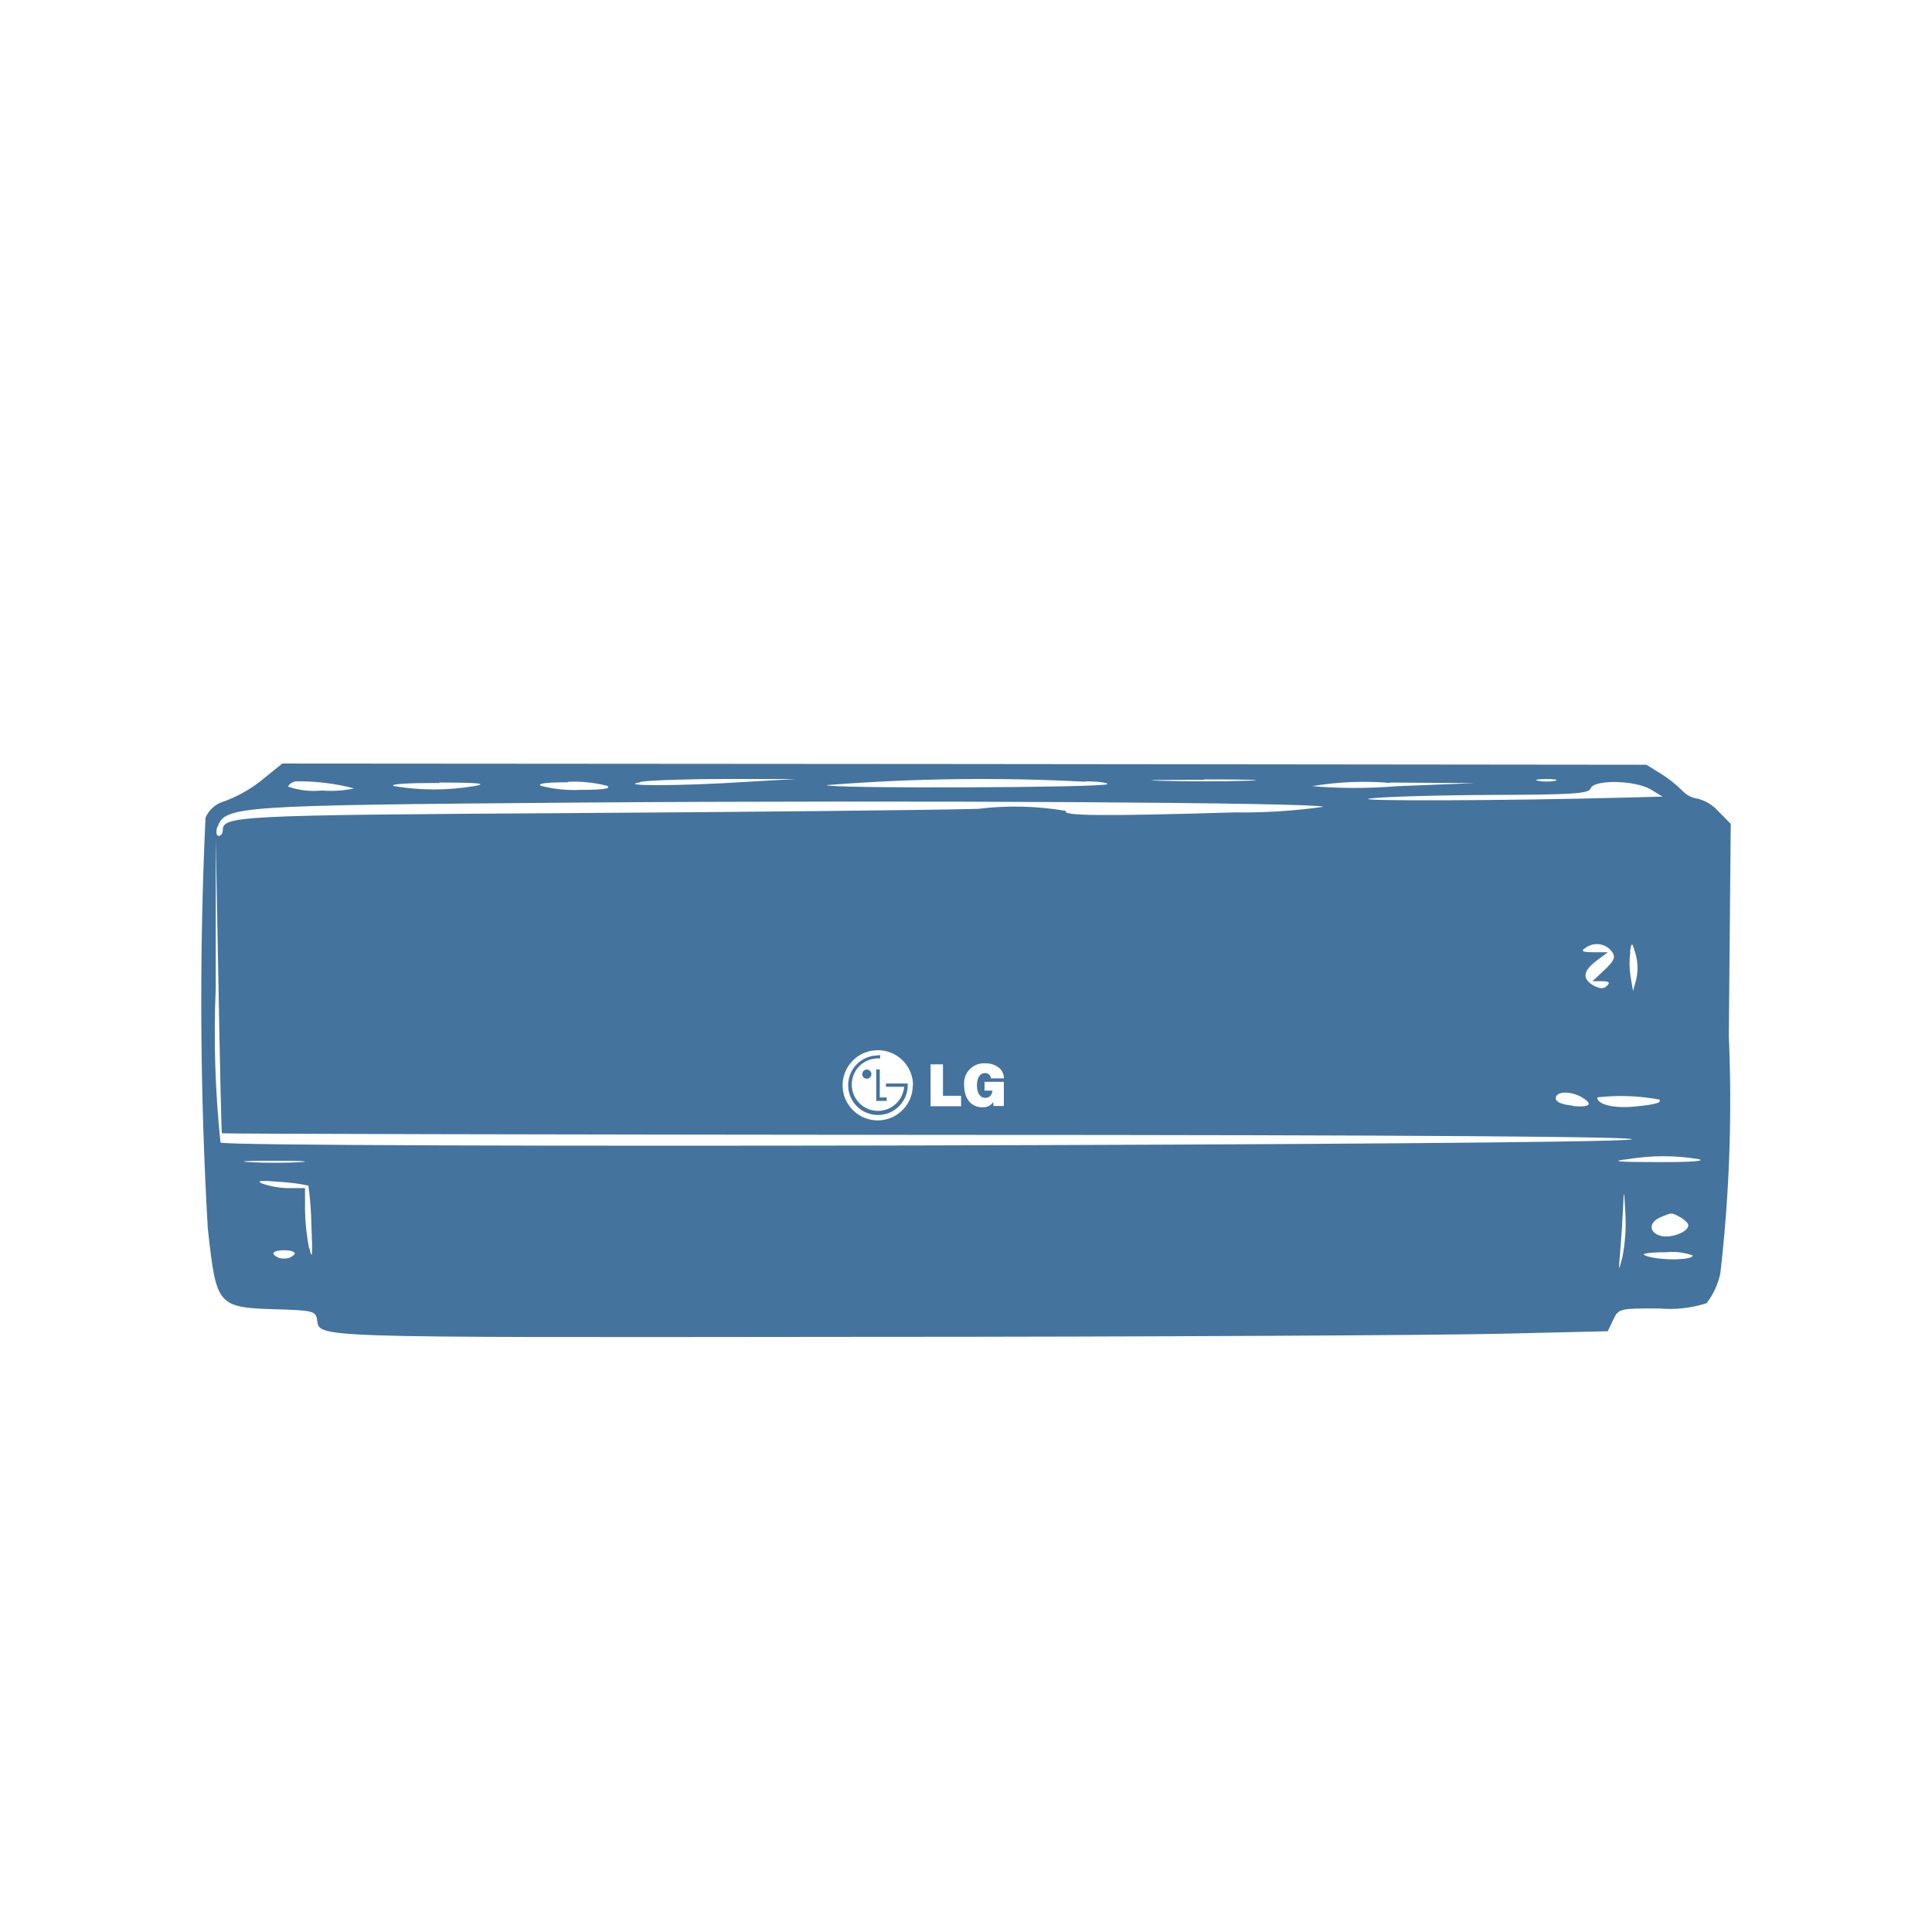
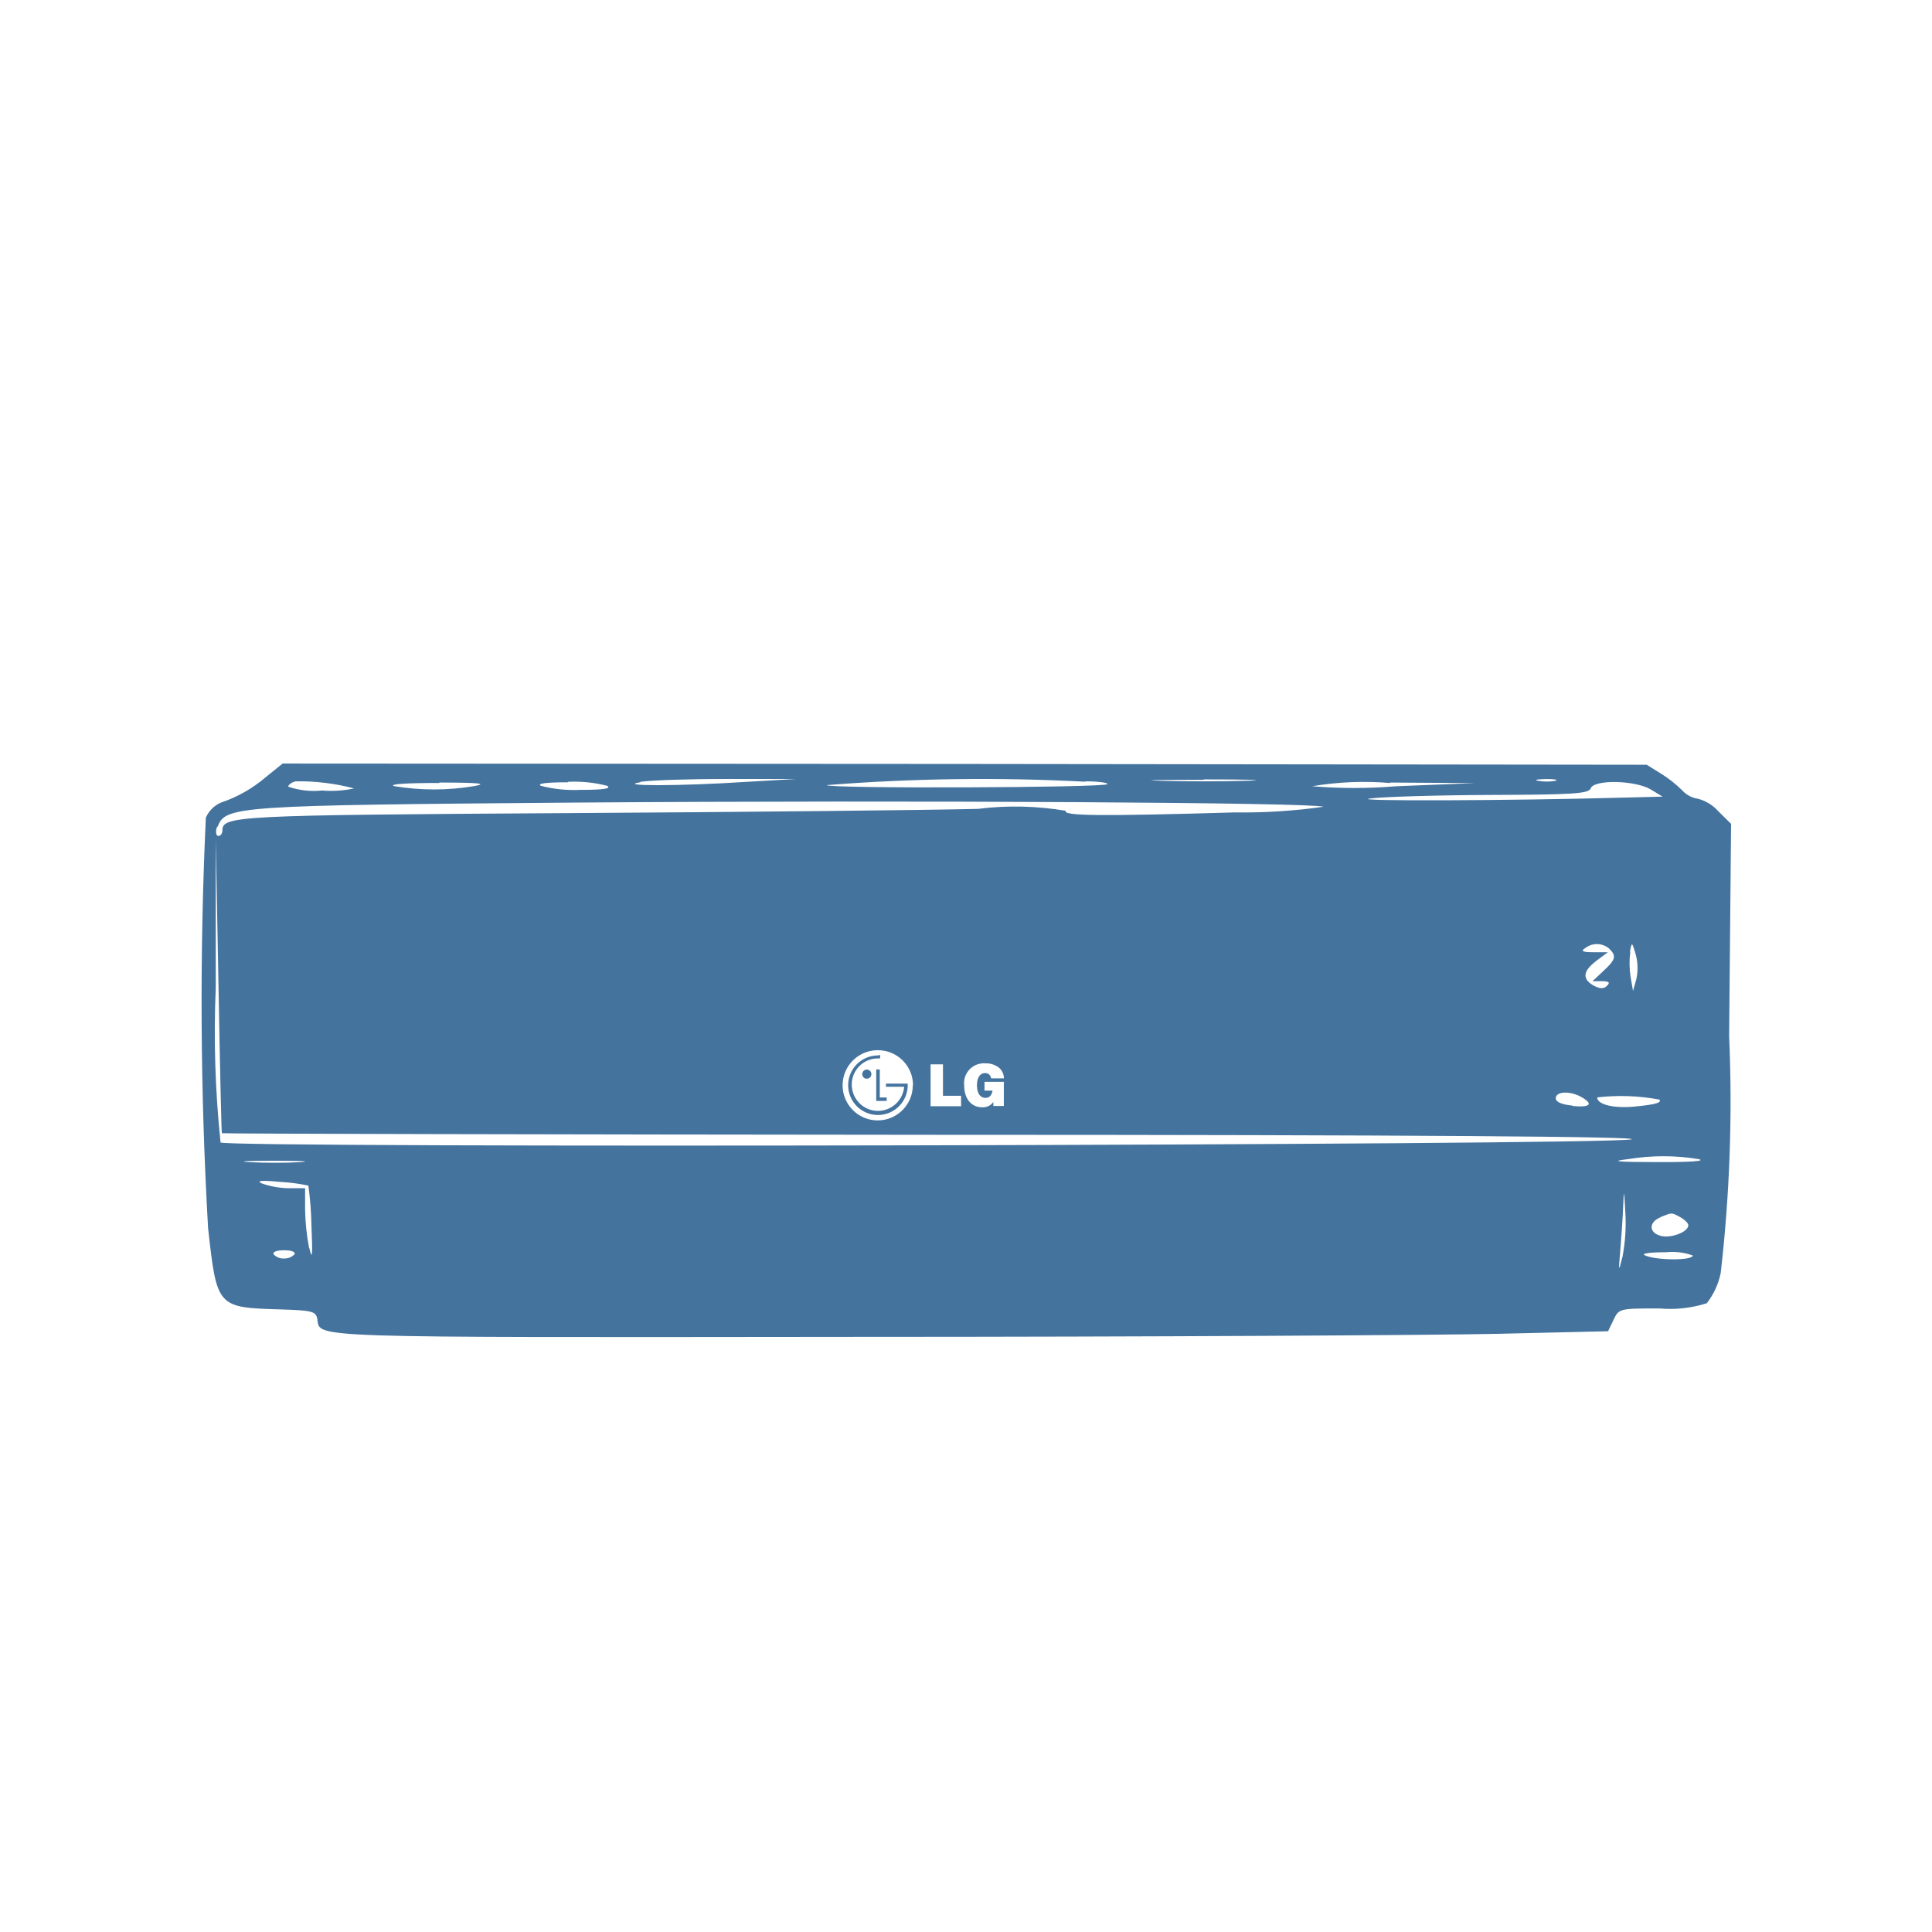
- <svg xmlns="http://www.w3.org/2000/svg" width="24px" fill="#44739e" height="24px" viewBox="0 0 24 24" version="1.1">
-   <path d="m 10.906,13.111 a 0.37,0.37 0 1 0 0.37,0.37 V 13.46 h -0.27 V 13.5 13.495 13.5 h 0.226 a 0.328,0.328 0 0 1 -0.326,0.3 0.326,0.326 0 0 1 -0.325,-0.326 0.324,0.324 0 0 1 0.325,-0.326 h 0.022 v 0 0 h 0.005 v -0.043 h -0.005 v 0 h 0.005 z M 10.768,13.4 a 0.057,0.057 0 1 0 -0.057,-0.056 0.056,0.056 0 0 0 0.057,0.056 z m 0.161,-0.115 h -0.044 v 0.391 h 0.13 V 13.633 H 10.929 Z M 21.345,10.077 A 0.514,0.514 0 0 0 21.091,9.922 0.321,0.321 0 0 1 20.898,9.822 1.486,1.486 0 0 0 20.628,9.609 L 20.452,9.5 11.98,9.491 3.507,9.485 3.3,9.652 a 1.686,1.686 0 0 1 -0.567,0.321 0.367,0.367 0 0 0 -0.18,0.184 49.237,49.237 0 0 0 0.028,5.1 c 0.11,0.984 0.111,0.986 0.9,1.009 0.391,0.012 0.438,0.024 0.456,0.116 0.044,0.242 -0.262,0.232 6.716,0.225 3.626,0 7.206,-0.021 7.956,-0.038 l 1.363,-0.032 0.068,-0.142 c 0.067,-0.14 0.073,-0.141 0.569,-0.141 a 1.5,1.5 0 0 0 0.591,-0.065 0.917,0.917 0 0 0 0.171,-0.373 18.65,18.65 0 0 0 0.105,-2.945 L 21.5,10.234 Z m -2.144,-0.4 c 0.114,0 0.166,0.01 0.117,0.023 a 0.59,0.59 0 0 1 -0.206,0 C 19.048,9.689 19.088,9.679 19.2,9.678 Z m 0.559,0.116 c 0.044,-0.113 0.553,-0.1 0.745,0.013 l 0.148,0.09 -0.469,0.012 c -1.442,0.039 -3.413,0.046 -3.17,0.012 0.156,-0.022 0.831,-0.042 1.5,-0.045 1.031,-0.003 1.221,-0.016 1.246,-0.081 z m 0.072,2.141 0.141,-0.105 h -0.18 c -0.135,0 -0.161,-0.015 -0.1,-0.052 a 0.235,0.235 0 0 1 0.3,0.01 c 0.089,0.09 0.077,0.134 -0.075,0.275 l -0.136,0.127 H 19.9 c 0.087,0 0.105,0.015 0.064,0.056 -0.041,0.041 -0.086,0.04 -0.164,0 -0.149,-0.083 -0.138,-0.183 0.032,-0.31 z m -0.3,1.8 c -0.133,-0.013 -0.206,-0.045 -0.206,-0.091 0,-0.085 0.17,-0.095 0.312,-0.019 0.162,0.091 0.12,0.136 -0.102,0.115 z m 1.076,-0.08 c 0.045,0.042 -0.033,0.066 -0.3,0.092 -0.267,0.026 -0.467,-0.026 -0.467,-0.114 a 2.6,2.6 0 0 1 0.771,0.027 z m -0.36,-1.833 c 0.023,-0.124 0.025,-0.123 0.072,0.036 a 0.658,0.658 0 0 1 0.007,0.308 l -0.041,0.145 -0.031,-0.18 a 1.085,1.085 0 0 1 -0.003,-0.304 z m -2.98,-2.1 1.055,0.007 -0.977,0.039 A 6.327,6.327 0 0 1 16.3,9.766 3.874,3.874 0 0 1 17.272,9.726 Z M 14.952,9.682 c 0.58,0 0.818,0.007 0.528,0.017 -0.29,0.01 -0.765,0.009 -1.055,0 -0.29,-0.009 -0.049,-0.012 0.531,-0.012 z m -1.471,0.024 c 0.168,0 0.291,0.019 0.275,0.035 C 13.712,9.786 10.27,9.798 10.27,9.753 A 24.372,24.372 0 0 1 13.485,9.711 Z M 7.954,9.712 C 8.081,9.692 8.568,9.676 9.035,9.677 H 9.884 L 9.266,9.713 C 8.431,9.767 7.643,9.766 7.958,9.717 Z m -0.9,0 a 1.638,1.638 0 0 1 0.489,0.05 c 0.054,0.035 -0.05,0.05 -0.334,0.05 A 1.643,1.643 0 0 1 6.72,9.762 C 6.67,9.734 6.773,9.718 7.057,9.718 Z m -1.6,0.009 c 0.5,0 0.611,0.013 0.438,0.044 a 3.009,3.009 0 0 1 -1,0 C 4.832,9.741 5.046,9.725 5.462,9.727 Z M 3.674,9.706 A 2.681,2.681 0 0 1 4.399,9.794 1.37,1.37 0 0 1 4,9.82 0.973,0.973 0 0 1 3.58,9.772 C 3.584,9.746 3.625,9.716 3.674,9.706 Z m -0.97,0.564 c 0.094,-0.257 0.229,-0.266 4.431,-0.3 4.309,-0.032 9.2,0 9.305,0.052 a 7.079,7.079 0 0 1 -1.1,0.07 c -1.67,0.049 -2.144,0.044 -2.1,-0.019 a 3.745,3.745 0 0 0 -1.091,-0.025 c -0.618,0.016 -2.929,0.04 -5.137,0.053 -4.076,0.025 -4.245,0.034 -4.245,0.214 0,0.038 -0.023,0.069 -0.05,0.069 -0.027,0 -0.039,-0.045 -0.017,-0.114 z m 9.535,3.368 c 0.05,0 0.079,-0.027 0.091,-0.09 h -0.1 v -0.109 h 0.24 v 0.3 H 12.34 V 13.69 a 0.158,0.158 0 0 1 -0.14,0.065 c -0.135,0 -0.223,-0.107 -0.223,-0.274 a 0.247,0.247 0 0 1 0.263,-0.272 0.264,0.264 0 0 1 0.164,0.05 0.171,0.171 0 0 1 0.067,0.137 H 12.31 A 0.071,0.071 0 0 0 12.236,13.33 c -0.062,0 -0.1,0.058 -0.1,0.153 0,0.095 0.04,0.155 0.103,0.155 z m -0.3,-0.026 v 0.13 H 11.56 v -0.52 h 0.154 v 0.39 z m -0.6,-0.13 a 0.436,0.436 0 1 1 -0.436,-0.436 0.436,0.436 0 0 1 0.439,0.436 z M 3.4,14.419 c 0.34,0 0.485,0.008 0.324,0.018 -0.161,0.01 -0.44,0.01 -0.618,0 C 2.928,14.427 3.064,14.419 3.4,14.419 Z m 0.129,1.215 A 0.168,0.168 0 0 1 3.4,15.583 c -0.019,-0.03 0.035,-0.052 0.129,-0.052 0.094,0 0.147,0.022 0.128,0.052 a 0.166,0.166 0 0 1 -0.124,0.051 z m 0.31,-0.129 A 2.76,2.76 0 0 1 3.789,15.03 V 14.759 H 3.57 A 1.026,1.026 0 0 1 3.25,14.7 c -0.07,-0.033 0,-0.039 0.231,-0.018 a 2.263,2.263 0 0 1 0.35,0.046 4.305,4.305 0 0 1 0.038,0.5 c 0.016,0.372 0.01,0.435 -0.026,0.277 z m -1.1,-1.312 A 13.064,13.064 0 0 1 2.68,12.274 v -1.863 l 0.034,1.827 c 0.018,1.005 0.037,1.833 0.042,1.84 0.005,0.007 4.009,0.016 8.9,0.02 5.967,0 8.8,0.023 8.606,0.057 -0.422,0.074 -17.45,0.111 -17.523,0.038 z m 17.417,1.415 c -0.051,0.2 -0.052,0.2 -0.028,-0.077 0.013,-0.155 0.029,-0.4 0.035,-0.54 0.009,-0.228 0.012,-0.219 0.028,0.077 a 2.232,2.232 0 0 1 -0.035,0.54 z m 0.269,-0.018 c -0.034,-0.019 0.088,-0.035 0.27,-0.034 a 0.749,0.749 0 0 1 0.333,0.04 c 0,0.067 -0.479,0.062 -0.603,-0.006 z m 0.2,-0.469 c 0.151,-0.061 0.134,-0.061 0.248,0 0.055,0.03 0.1,0.075 0.1,0.1 0,0.082 -0.21,0.164 -0.34,0.132 -0.152,-0.038 -0.156,-0.171 -0.004,-0.232 z m -0.038,-0.685 c -0.507,0 -0.594,-0.011 -0.36,-0.037 a 2.671,2.671 0 0 1 0.874,0 c 0.099,0.024 -0.107,0.039 -0.51,0.037 z" />
+ <svg xmlns="http://www.w3.org/2000/svg" fill="#44739e" width="24" height="24" version="1.1" viewBox="0 0 24000 24000">
+   <path d="M10906 13111a370 370 0 10 370 370v-20h-270v39-5 5h226a328 328 0 01-326 300 326 326 0 01-325-326 324 324 0 01 325-326h27v-43h-5 5zm-138 289a57 57 0 10-57-56 56 56 0 00 57 56zm161-115h-44v391h130v-43h-86Zm10416-3208a514 514 0 00-254-155 321 321 0 01-190-100 1486 1486 0 00-270-213l-175-109-8472-10-8473-5-207 167a1686 1686 0 01-567 321 367 367 0 00-180 184 49237 49237 0 00 28 5100c110 984 110 986 900 1009 390 12 438 24 456 116 44 242-262 232 6716 225 3626 0 7206-21 7956-38l1363-32 68-142c67-140 73-141 569-141a1500 1500 0 00 590-65 917 917 0 00 172-373 18650 18650 0 00 105-2945l24-2637Zm-2144-400c114 0 166 10 117 23a590 590 0 01-206 0c-64-10-24-20 88-22Zm559 116c44-113 553-100 745 13l148 90-469 12c-1442 39-3413 46-3170 12 156-22 831-42 1500-45 1031-3 1221-16 1246-81zm72 2141 141-105h-180c-135 0-161-15-100-52a235 235 0 01 300 10c89 90 77 134-75 275l-136 127h118c87 0 105 15 64 56-41 41-86 40-164 0-150-83-138-183 32-310zm-300 1800c-133-13-206-45-206-91 0-85 170-95 312-19 162 91 120 136-102 115zm1076-80c45 42-33 66-300 92-267 26-467-26-467-114a2600 2600 0 01 771 27zm-360-1833c23-124 25-123 72 36a658 658 0 01 7 308l-41 145-31-180a1085 1085 0 01-3-304zm-2980-2100 1055 7-977 39a6327 6327 0 01-1046 0 3874 3874 0 01 972-40Zm-2316-39c580 0 818 7 528 17-290 10-765 9-1055 0-290-9-49-12 531-12zm-1470 24c167 0 290 19 274 35-44 45-3486 57-3486 12a24372 24372 0 01 3215-42Zm-5528 6c127-20 614-36 1081-35h850l-619 36c-835 54-1623 53-1308 4Zm-900 0a1638 1638 0 01 490 50c53 35-50 50-335 50a1643 1643 0 01-490-50c-50-28 53-44 337-44Zm-1600 9c500 0 610 13 438 44a3009 3009 0 01-1000 0c-60-24 154-40 570-38Zm-1780-15a2681 2681 0 01 725 88A1370 1370 0 01 4000 9820a973 973 0 01-420-48c4-26 45-56 94-66Zm-970 564c94-257 230-266 4430-300 4310-32 9200 0 9306 52a7079 7079 0 01-1100 70c-1670 49-2144 44-2100-20a3745 3745 0 00-1091-24c-623 16-2933 40-5142 53-4075 25-4244 34-4244 214 0 38-23 70-50 70-27 0-40-46-17-115zm9535 3368c50 0 79-27 91-90h-100v-109h240v300h-130v-50a158 158 0 01-140 66c-135 0-223-107-223-274a247 247 0 01 263-272 264 264 0 01 164 50 171 171 0 01 67 137h-160a71 71 0 00-75-66c-62 0-100 58-100 153s40 155 103 155zm-300-26v130h-379v-520h154v390zm-600-130a436 436 0 11-436-436 436 436 0 01 439 436zm-7939 937c340 0 485 8 324 18-161 10-440 10-618 0s-42-18 294-18Zm130 1215a168 168 0 01-130-51c-19-30 35-52 130-52s146 22 127 52a166 166 0 01-124 50zm310-130a2760 2760 0 01-50-474v-270h-220a1026 1026 0 01-320-60c-70-33 0-40 231-18a2263 2263 0 01 350 46 4305 4305 0 01 38 500c16 372 10 435-26 277zm-1100-1311a13064 13064 0 01-60-1920V10410l34 1827c18 1005 37 1833 42 1840 5 7 4009 16 8900 20 5967 0 8800 23 8606 57-422 74-17450 110-17523 38zm17416 1415c-50 200-52 200-28-77 13-155 30-400 35-540 10-228 12-220 28 77a2232 2232 0 01-35 540zm270-18c-35-20 87-35 270-34a749 749 0 01 332 40c0 67-479 62-603-6zm200-470c150-60 133-60 247 0 55 30 100 76 100 100 0 83-210 165-340 133-152-38-156-171-4-232zm-40-684c-506 0-593-11-359-37a2671 2671 0 01 874 0c99 24-107 39-510 37" />
</svg>
